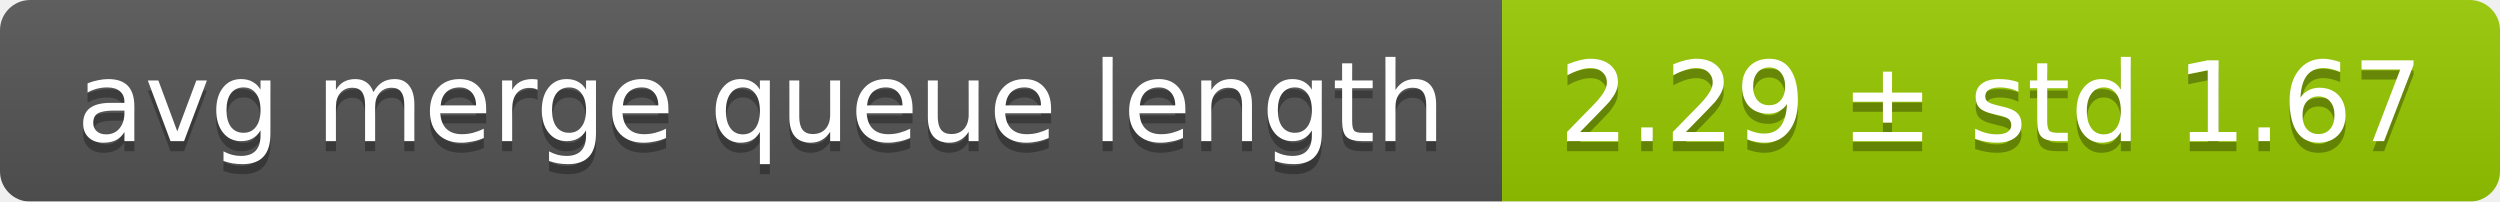
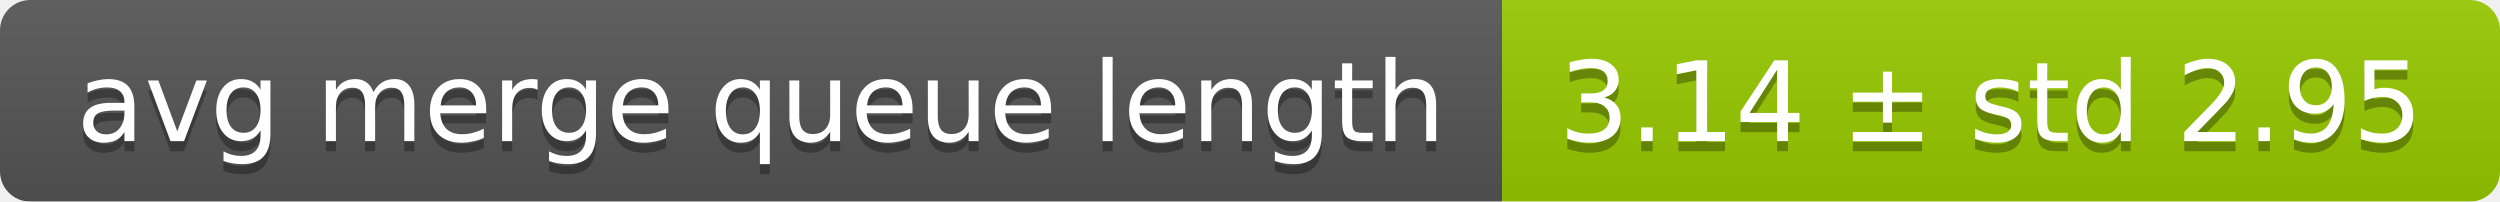
<svg xmlns="http://www.w3.org/2000/svg" width="248" height="20">
  <linearGradient id="smooth" x2="0" y2="100%">
    <stop offset="0" stop-color="#bbb" stop-opacity=".1" />
    <stop offset="1" stop-opacity=".1" />
  </linearGradient>
  <mask id="round">
    <rect width="248" height="20" rx="3" fill="#fff" />
  </mask>
  <g mask="url(#round)">
    <rect width="149" height="20" fill="#555" />
    <rect x="149" width="99" height="20" fill="#97ca00" />
    <rect width="248" height="20" fill="url(#smooth)" />
  </g>
  <g fill="#fff" text-anchor="middle" font-family="DejaVu Sans,Verdana,Geneva,sans-serif" font-size="11">
    <text x="75.5" y="15" fill="#010101" fill-opacity=".3">avg merge queue length</text>
    <text x="75.5" y="14">avg merge queue length</text>
-     <text x="197.5" y="15" fill="#010101" fill-opacity=".3">2.29 ± std 1.67</text>
-     <text x="197.5" y="14">2.29 ± std 1.67</text>
+     <text x="197.5" y="15" fill="#010101" fill-opacity=".3">3.14 ± std 2.95</text>
+     <text x="197.5" y="14">3.14 ± std 2.95</text>
  </g>
</svg>
